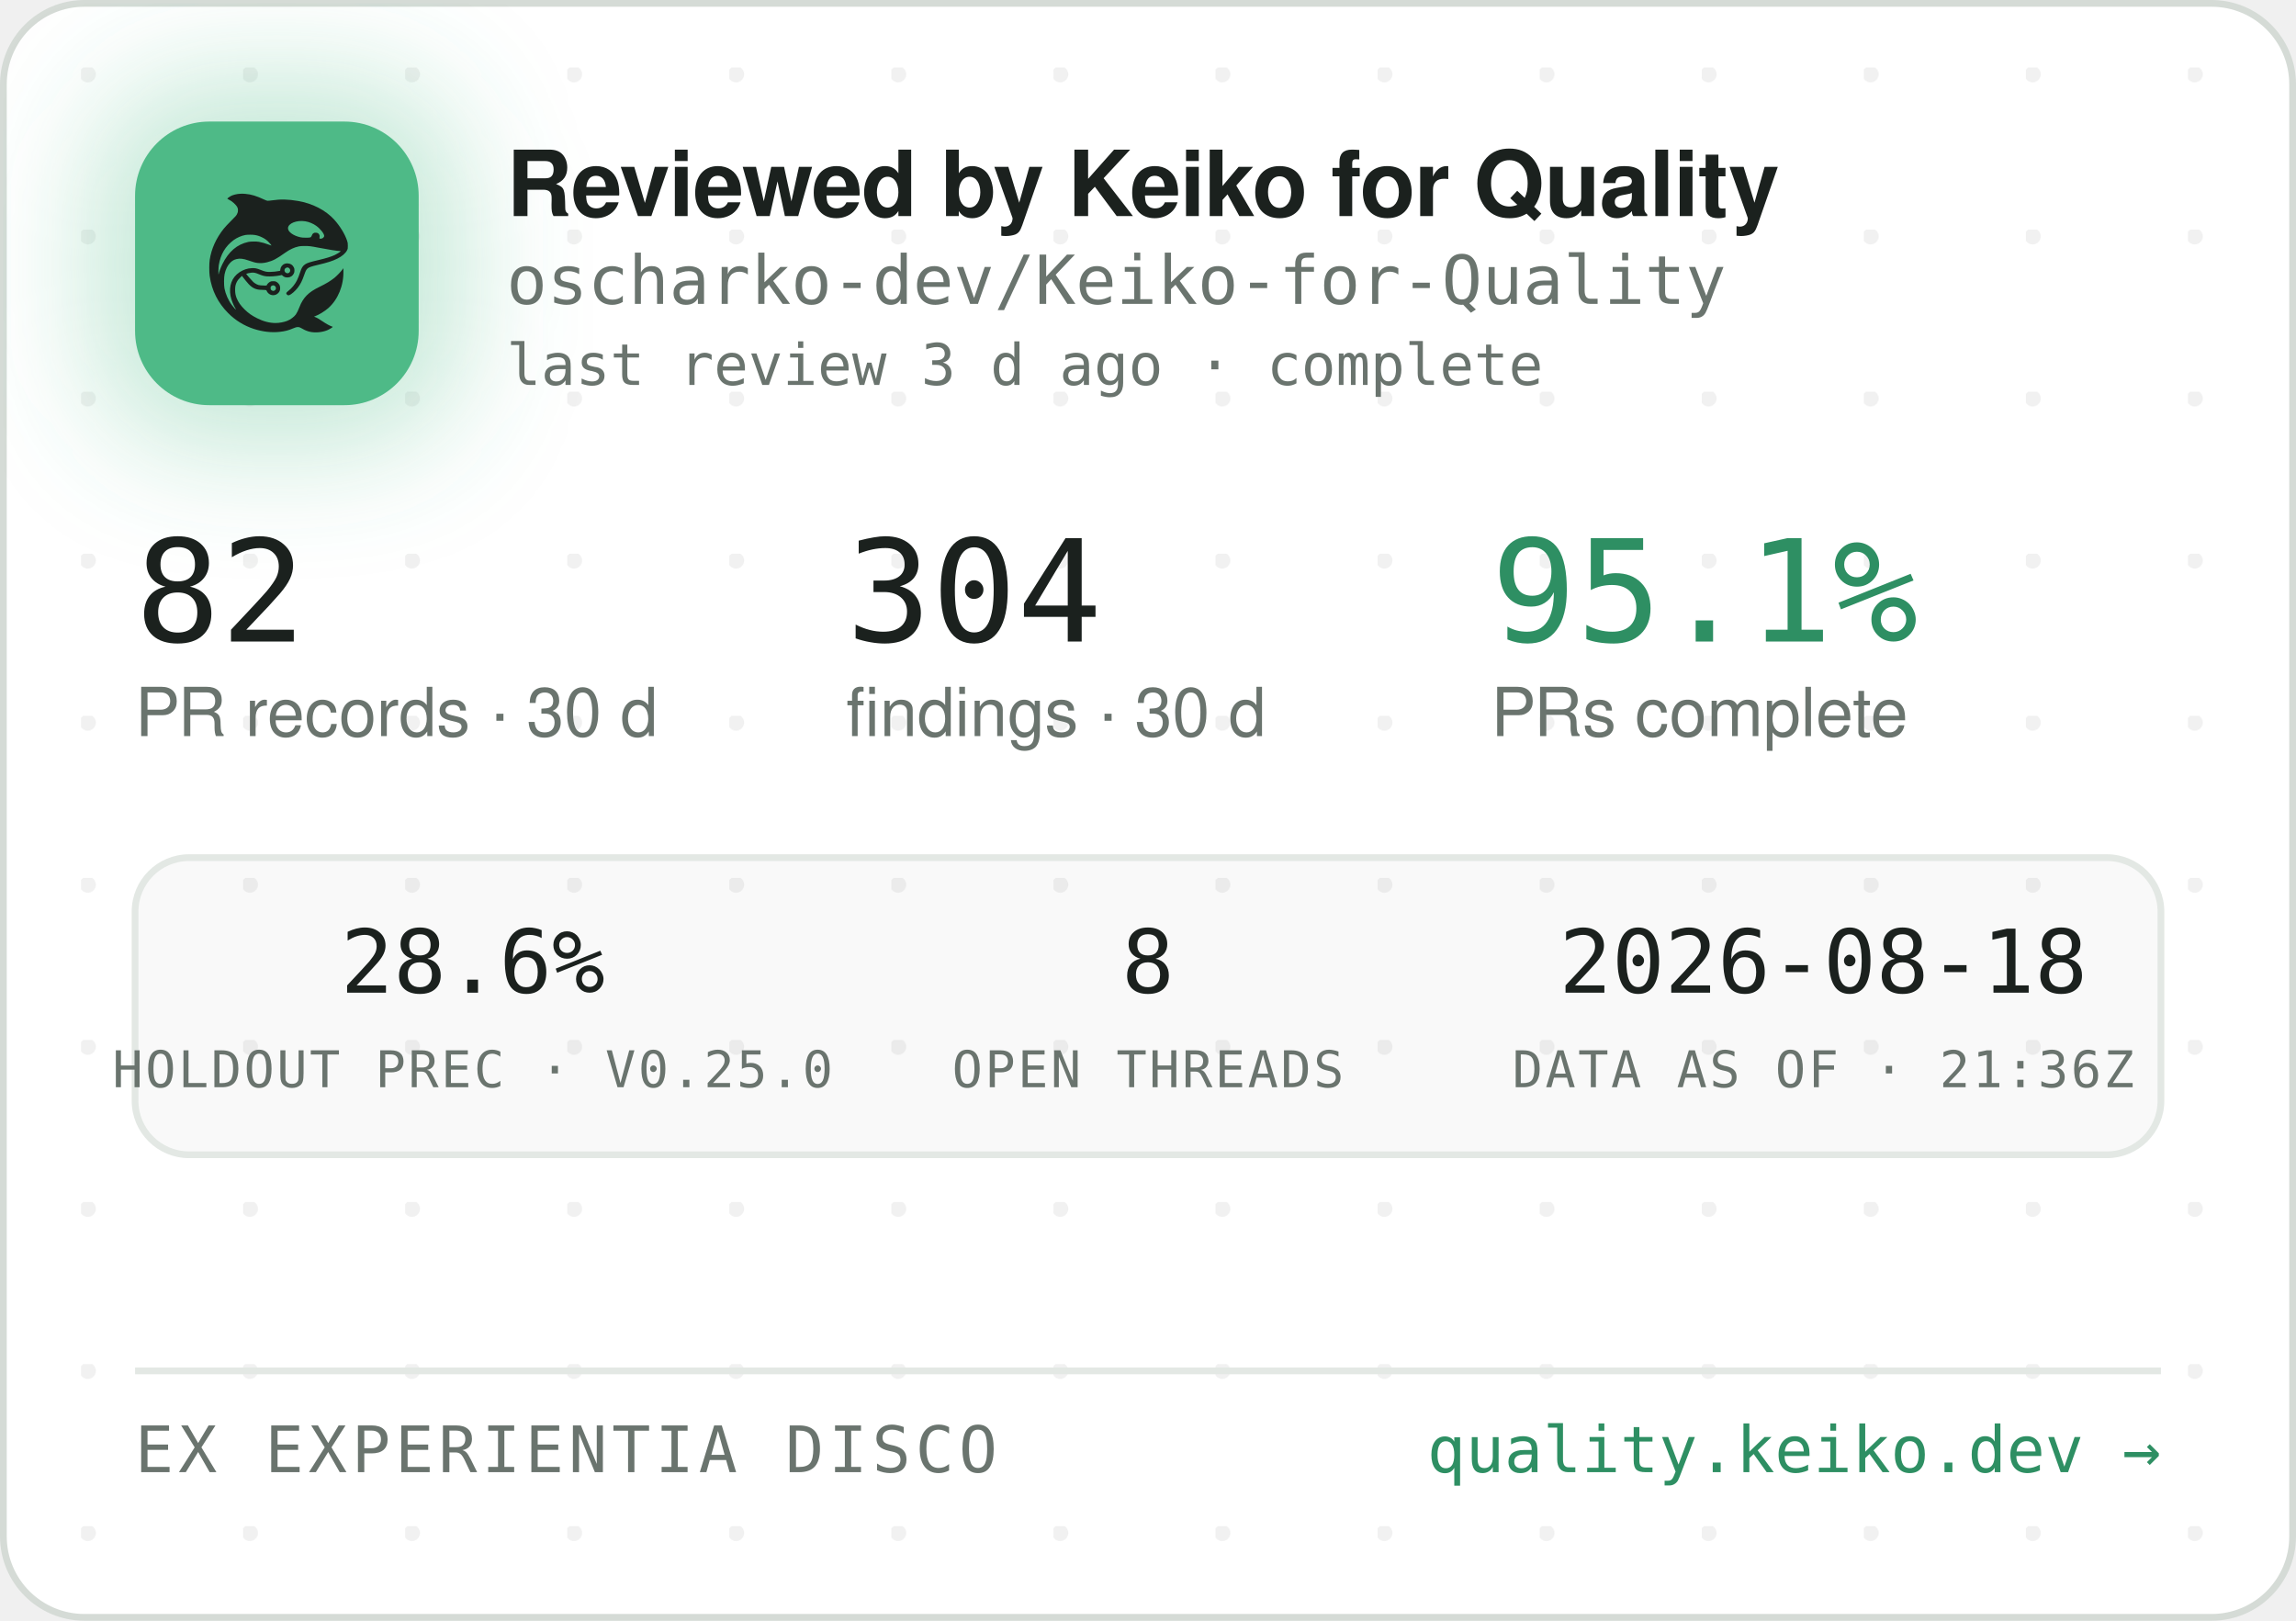
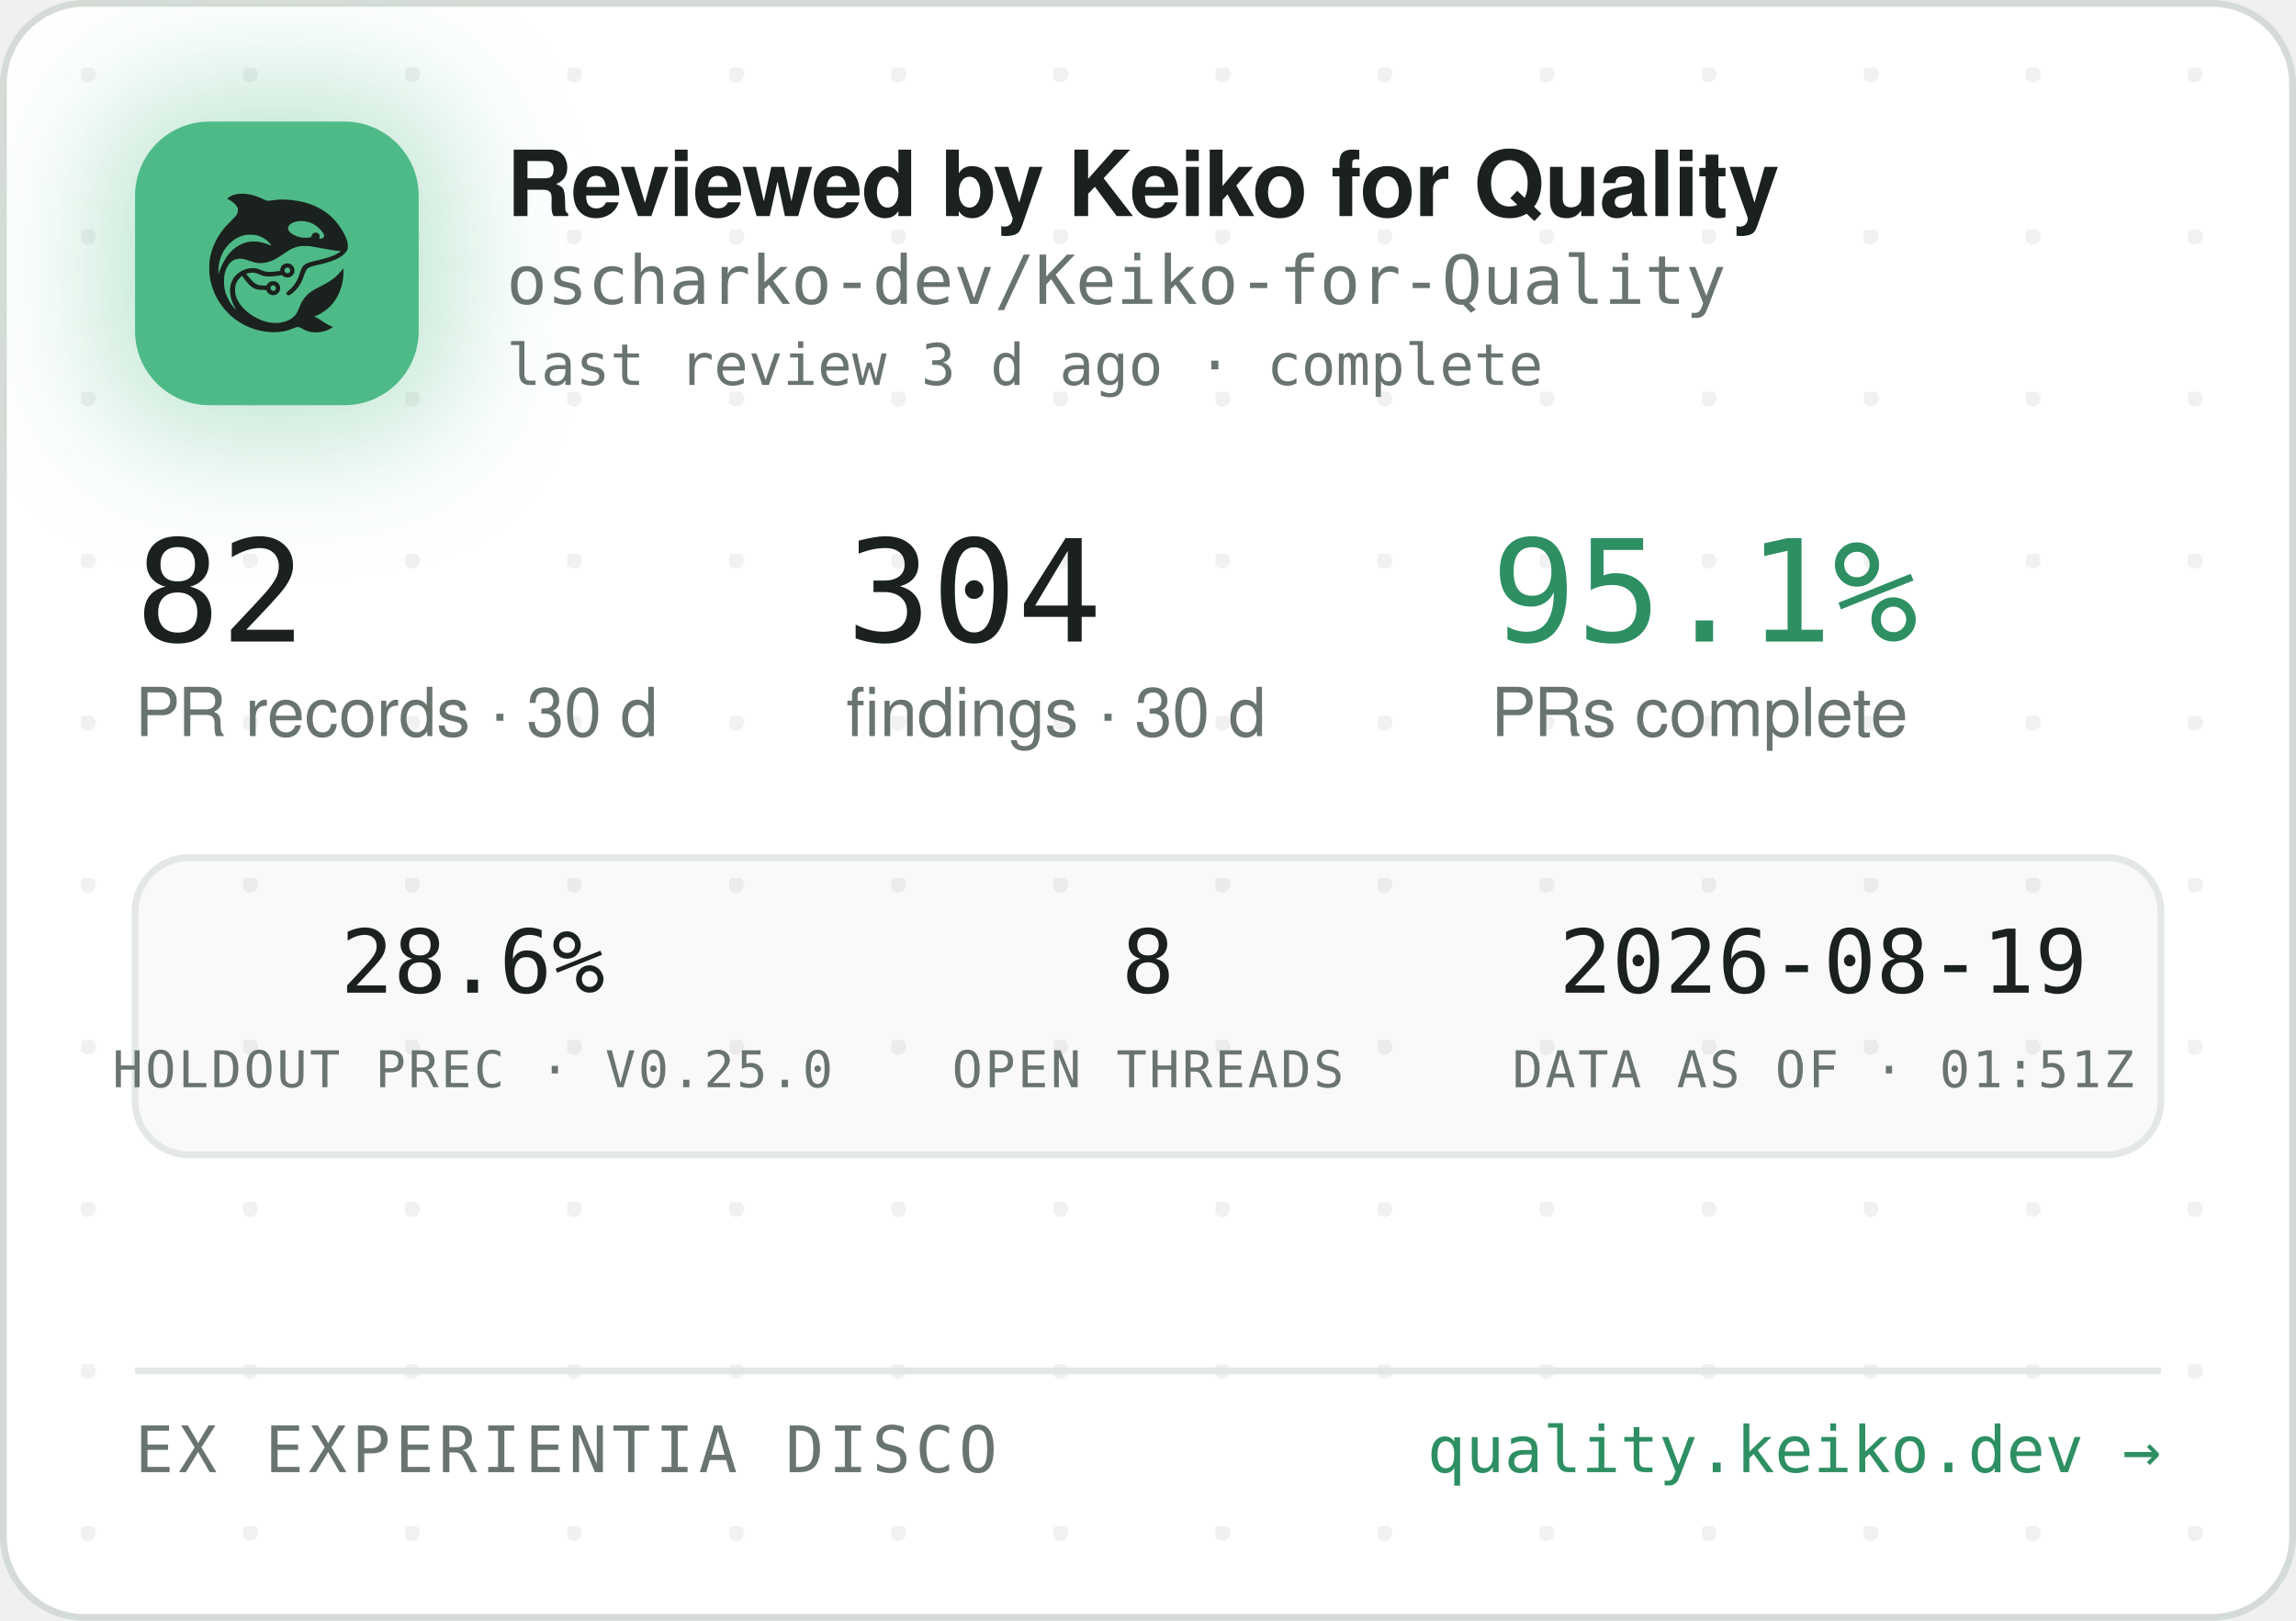
<svg xmlns="http://www.w3.org/2000/svg" width="340" height="240" viewBox="0 0 340 240" role="img" aria-label="Reviewed by Keiko for Quality — oscharko-dev/Keiko-for-Quality">
  <defs>
    <pattern id="dots" width="24" height="24" patternUnits="userSpaceOnUse" x="12" y="10">
      <circle cx="1" cy="1" r="1.2" fill="rgba(27,33,30,0.06)" />
    </pattern>
    <filter id="glow" x="-60%" y="-60%" width="220%" height="220%">
      <feGaussianBlur stdDeviation="9" />
    </filter>
    <clipPath id="card">
      <rect x="0.5" y="0.5" width="339" height="239" rx="12" />
    </clipPath>
  </defs>
  <rect x="0.5" y="0.5" width="339" height="239" rx="12" fill="#FFFFFF" stroke="#D5DBD6" />
  <rect x="0.5" y="0.5" width="339" height="239" rx="12" fill="url(#dots)" />
  <g clip-path="url(#card)">
    <rect x="14" y="12" width="54" height="54" rx="16" fill="rgba(78,186,135,0.35)" filter="url(#glow)" />
    <rect x="20" y="18" width="42" height="42" rx="11" fill="#4EBA87" />
    <g transform="translate(24,22) scale(0.03320312)">
      <g transform="translate(1024 0) scale(-1 1)">
        <g transform="translate(1024, 1024) scale(-0.1, -0.1)" fill="#1B211E" stroke="none">
          <path d="M3465 8223 c-144 -8 -314 -52 -408 -105 -69 -39 -146 -99 -146 -113 0 -5 30 -24 68 -42 146 -70 323 -229 377 -340 25 -49 29 -70 29 -138 -1 -72 -5 -88 -39 -160 -36 -75 -54 -95 -265 -305 -134 -132 -270 -279 -331 -355 -339 -425 -552 -896 -626 -1390 -25 -165 -25 -549 0 -720 92 -645 368 -1196 826 -1655 322 -324 710 -562 1145 -704 389 -126 793 -172 1155 -130 235 27 377 63 579 149 205 87 268 86 423 -7 102 -62 231 -115 335 -138 247 -56 562 -26 794 74 92 40 244 136 232 146 -4 3 -26 12 -48 19 -86 28 -246 116 -385 211 -162 112 -284 182 -357 207 l-48 17 40 15 c185 70 436 223 595 363 438 386 695 1014 678 1663 l-3 120 -50 -70 c-64 -90 -248 -280 -350 -362 -171 -136 -366 -255 -645 -391 -288 -140 -442 -243 -590 -391 -136 -137 -247 -316 -325 -526 -47 -127 -114 -262 -160 -326 -79 -107 -237 -224 -384 -283 -136 -55 -355 -96 -514 -96 -274 0 -548 71 -832 215 -242 123 -375 216 -553 389 -175 171 -287 332 -361 517 -44 114 -63 216 -63 359 0 152 17 233 74 350 35 70 59 102 136 179 l95 94 21 -29 c55 -75 219 -277 277 -338 171 -183 337 -256 582 -256 56 0 126 -3 155 -7 53 -6 54 -7 76 -57 30 -66 97 -128 172 -156 151 -57 318 11 395 160 33 62 34 193 3 261 -30 64 -88 125 -148 157 -44 23 -63 27 -141 27 -78 0 -97 -4 -140 -27 -58 -30 -131 -105 -141 -142 -6 -25 -8 -26 -93 -26 -47 0 -131 5 -186 10 -87 8 -111 15 -182 51 -45 22 -109 66 -143 96 -59 53 -326 361 -319 367 14 11 179 47 241 52 102 9 177 -7 318 -66 158 -66 243 -89 357 -99 157 -12 413 5 582 40 l93 19 44 -39 c59 -52 135 -75 228 -69 117 8 212 72 262 176 23 47 28 71 28 138 0 70 -4 89 -29 138 -55 110 -145 167 -270 174 -65 3 -91 0 -137 -18 -107 -40 -183 -140 -195 -257 l-6 -52 -51 -11 c-104 -23 -285 -41 -411 -42 -149 -1 -211 12 -402 88 -186 74 -256 88 -403 81 -193 -8 -377 -70 -546 -182 -342 -228 -485 -611 -399 -1064 30 -157 119 -388 209 -541 20 -35 35 -64 33 -66 -8 -8 -111 108 -190 214 -154 206 -278 489 -324 737 -28 154 -25 492 6 635 46 216 133 391 256 514 82 82 161 128 271 156 152 39 300 23 529 -57 217 -76 308 -101 410 -114 137 -17 284 -7 426 30 272 70 414 145 809 425 217 153 399 238 610 283 64 14 129 18 265 18 197 0 269 -9 615 -76 461 -89 843 -149 952 -149 41 0 41 0 23 -20 -28 -31 -169 -119 -254 -158 -167 -77 -388 -145 -716 -222 -399 -93 -508 -128 -608 -194 -102 -68 -160 -160 -217 -346 -35 -115 -102 -286 -149 -378 -85 -168 -227 -341 -377 -458 -105 -82 -115 -107 -69 -162 29 -34 65 -44 109 -29 86 29 261 181 371 322 126 162 201 309 295 581 61 176 90 232 145 283 62 57 163 93 470 165 439 104 640 169 863 278 206 100 368 240 434 375 32 67 33 71 33 198 -1 120 -3 138 -34 229 -98 294 -319 655 -573 936 -381 421 -968 723 -1618 834 -448 76 -767 83 -1169 25 -80 -12 -165 -19 -190 -17 -26 3 -90 26 -146 53 -343 162 -576 233 -842 255 -114 9 -141 10 -248 3z m2926 -1227 c164 -27 346 -102 485 -202 181 -129 354 -348 354 -448 0 -64 -75 -126 -154 -126 -60 0 -63 4 -52 70 8 50 7 65 -9 100 -29 64 -74 93 -151 98 -54 4 -70 1 -107 -21 -42 -25 -61 -52 -91 -129 -25 -64 -55 -73 -246 -73 -121 0 -187 5 -248 18 -318 70 -556 242 -556 402 0 218 388 374 775 311z m-2249 -611 c119 -21 208 -50 321 -106 114 -56 177 -100 266 -184 67 -63 157 -173 148 -181 -2 -3 -61 18 -130 45 -131 52 -298 100 -427 122 -113 20 -367 17 -470 -4 -502 -106 -885 -433 -1160 -992 -70 -142 -160 -379 -160 -424 0 -9 -5 -23 -11 -31 -13 -19 -5 316 10 410 80 482 295 846 661 1117 145 107 350 197 522 228 100 18 326 18 430 0z m1485 -1456 c95 -36 119 -159 42 -223 -78 -66 -209 -1 -209 104 0 60 33 100 99 121 36 10 36 10 68 -2z m-591 -822 c29 -26 37 -42 40 -77 6 -54 -9 -86 -55 -117 -41 -28 -70 -29 -119 -4 -44 22 -62 55 -62 112 0 51 13 75 53 99 50 31 101 26 143 -13z" />
        </g>
      </g>
    </g>
    <text x="75" y="32" font-family="-apple-system,'Segoe UI',Helvetica,Arial,sans-serif" font-size="13.5" font-weight="650" letter-spacing="-0.14" fill="#1B211E">Reviewed by Keiko for Quality</text>
    <text x="75" y="45" font-family="'JetBrains Mono',SFMono-Regular,Consolas,Menlo,monospace" font-size="10" fill="#6A746E">oscharko-dev/Keiko-for-Quality</text>
    <text x="75" y="57" font-family="'JetBrains Mono',SFMono-Regular,Consolas,Menlo,monospace" font-size="8.5" fill="#6A746E">last review 3 d ago · complete</text>
    <text x="20" y="95" font-family="'JetBrains Mono',SFMono-Regular,Consolas,Menlo,monospace" font-size="21" fill="#1B211E">82</text>
    <text x="20" y="109" font-family="-apple-system,'Segoe UI',Helvetica,Arial,sans-serif" font-size="10" fill="#6A746E">PR records · 30 d</text>
    <text x="125.3" y="95" font-family="'JetBrains Mono',SFMono-Regular,Consolas,Menlo,monospace" font-size="21" fill="#1B211E">304</text>
    <text x="125.3" y="109" font-family="-apple-system,'Segoe UI',Helvetica,Arial,sans-serif" font-size="10" fill="#6A746E">findings · 30 d</text>
    <text x="220.8" y="95" font-family="'JetBrains Mono',SFMono-Regular,Consolas,Menlo,monospace" font-size="21" fill="#2E8F63">95.1%</text>
    <text x="220.8" y="109" font-family="-apple-system,'Segoe UI',Helvetica,Arial,sans-serif" font-size="10" fill="#6A746E">PRs complete</text>
    <rect x="20" y="127" width="300" height="44" rx="8" fill="rgba(27,33,30,0.025)" stroke="#E3E8E4" />
    <text x="70" y="147" text-anchor="middle" font-family="'JetBrains Mono',SFMono-Regular,Consolas,Menlo,monospace" font-size="13" fill="#1B211E">28.6%</text>
    <text x="70" y="161" text-anchor="middle" font-family="'JetBrains Mono',SFMono-Regular,Consolas,Menlo,monospace" font-size="7.5" letter-spacing="0.35" fill="#6A746E">HOLDOUT PREC · V0.25.0</text>
    <text x="170" y="147" text-anchor="middle" font-family="'JetBrains Mono',SFMono-Regular,Consolas,Menlo,monospace" font-size="13" fill="#1B211E">8</text>
    <text x="170" y="161" text-anchor="middle" font-family="'JetBrains Mono',SFMono-Regular,Consolas,Menlo,monospace" font-size="7.5" letter-spacing="0.35" fill="#6A746E">OPEN THREADS</text>
-     <text x="270" y="147" text-anchor="middle" font-family="'JetBrains Mono',SFMono-Regular,Consolas,Menlo,monospace" font-size="13" fill="#1B211E">2026-08-18</text>
-     <text x="270" y="161" text-anchor="middle" font-family="'JetBrains Mono',SFMono-Regular,Consolas,Menlo,monospace" font-size="7.5" letter-spacing="0.35" fill="#6A746E">DATA AS OF · 21:36Z</text>
+     <text x="270" y="147" text-anchor="middle" font-family="'JetBrains Mono',SFMono-Regular,Consolas,Menlo,monospace" font-size="13" fill="#1B211E">2026-08-19</text>
+     <text x="270" y="161" text-anchor="middle" font-family="'JetBrains Mono',SFMono-Regular,Consolas,Menlo,monospace" font-size="7.5" letter-spacing="0.35" fill="#6A746E">DATA AS OF · 01:51Z</text>
    <line x1="20" y1="203" x2="320" y2="203" stroke="#E3E8E4" />
    <text x="20" y="218" font-family="'JetBrains Mono',SFMono-Regular,Consolas,Menlo,monospace" font-size="9.5" letter-spacing="0.7" fill="#6A746E">EX EXPERIENTIA DISCO</text>
    <text x="320" y="218" text-anchor="end" font-family="'JetBrains Mono',SFMono-Regular,Consolas,Menlo,monospace" font-size="9.5" fill="#2E8F63">quality.keiko.dev →</text>
  </g>
</svg>
